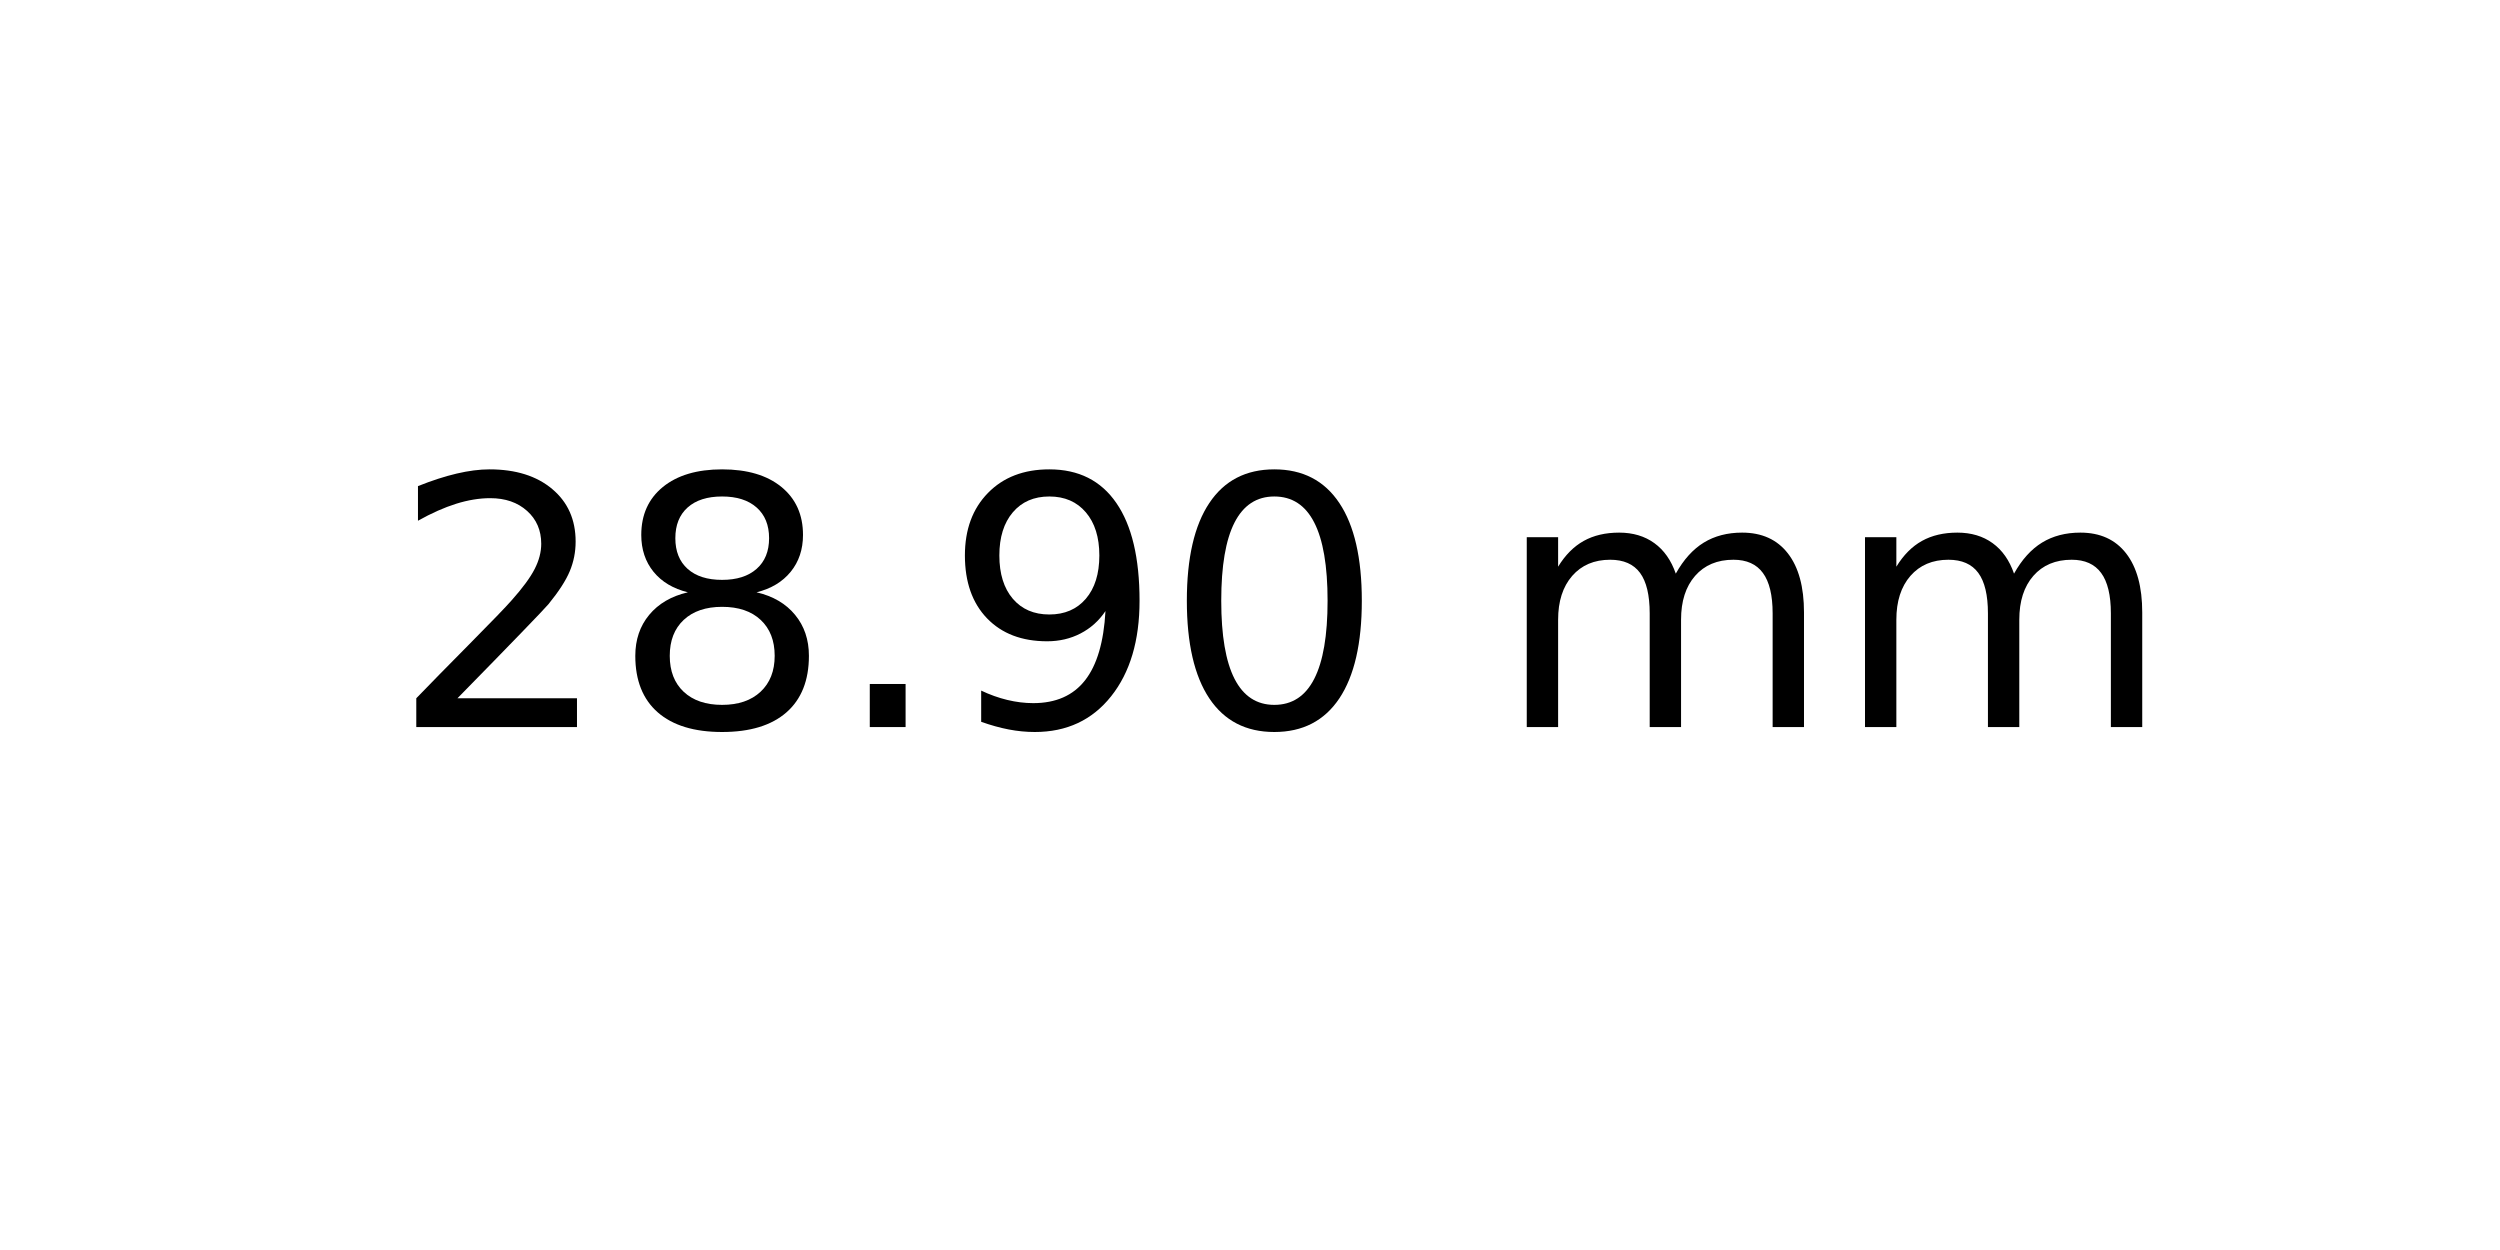
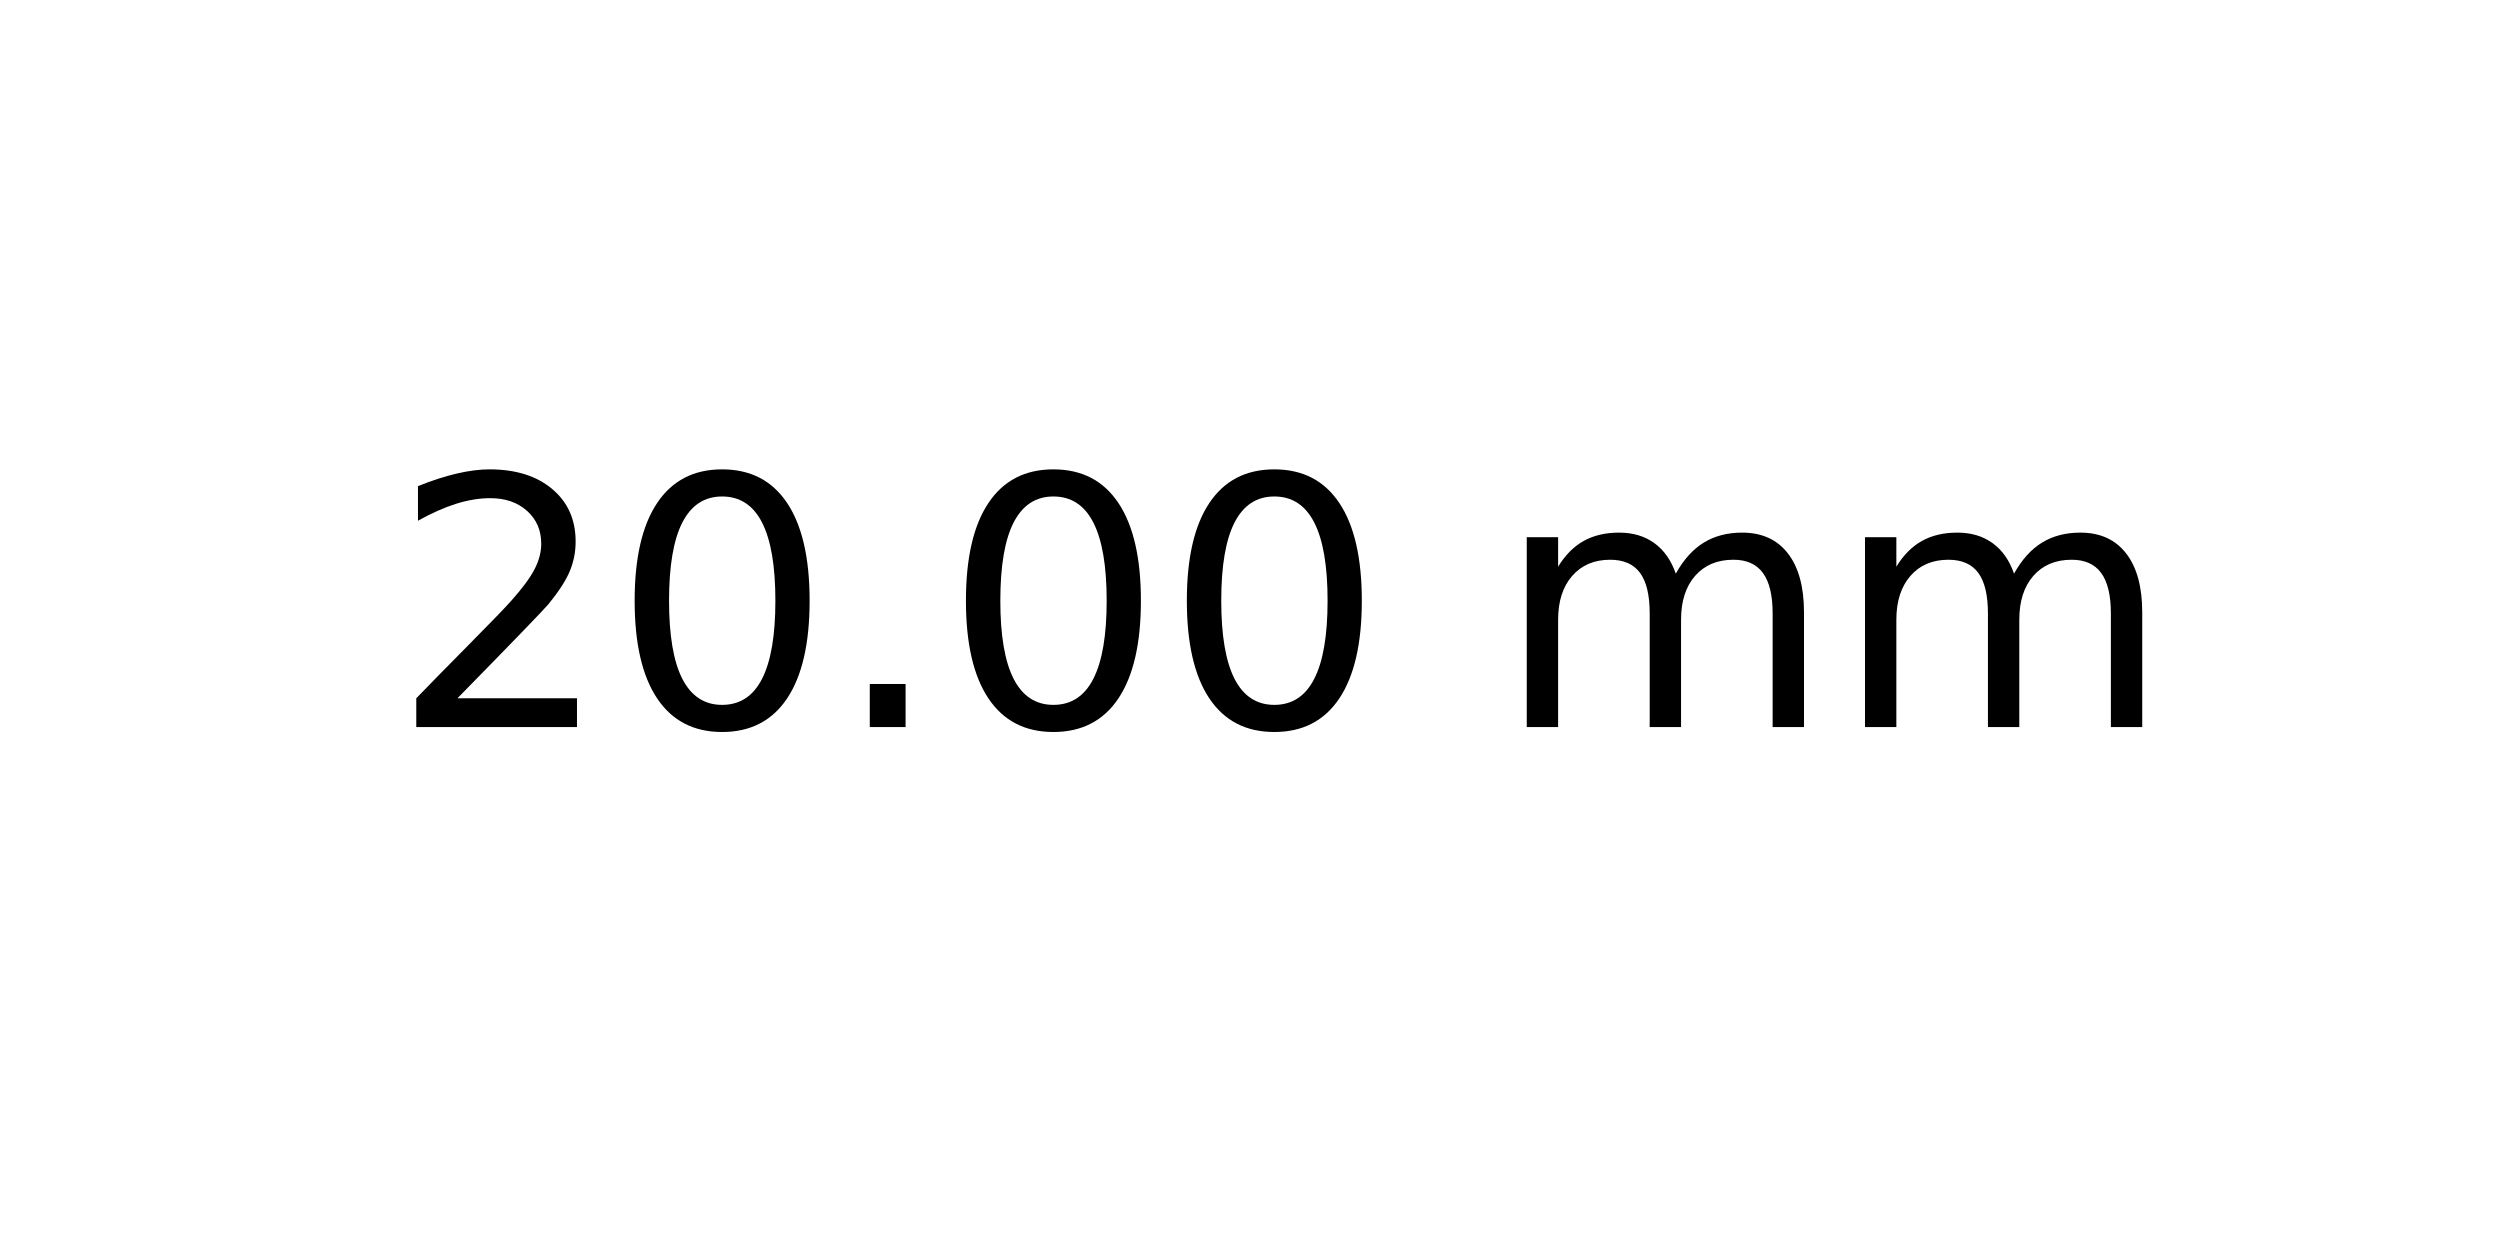
<svg xmlns="http://www.w3.org/2000/svg" xmlns:xlink="http://www.w3.org/1999/xlink" width="72pt" height="36pt" viewBox="0 0 72 36" version="1.1">
  <defs>
    <style type="text/css">*{stroke-linejoin: round; stroke-linecap: butt}</style>
  </defs>
  <g id="figure_1">
    <g id="axes_1">
      <g id="text_1">
        <g transform="translate(11.25625 20.93937) scale(0.1 -0.1)">
          <defs>
            <path id="DejaVuSans-32" d="M 1228 531  L 3431 531  L 3431 0  L 469 0  L 469 531  Q 828 903 1448 1529  Q 2069 2156 2228 2338  Q 2531 2678 2651 2914  Q 2772 3150 2772 3378  Q 2772 3750 2511 3984  Q 2250 4219 1831 4219  Q 1534 4219 1204 4116  Q 875 4013 500 3803  L 500 4441  Q 881 4594 1212 4672  Q 1544 4750 1819 4750  Q 2544 4750 2975 4387  Q 3406 4025 3406 3419  Q 3406 3131 3298 2873  Q 3191 2616 2906 2266  Q 2828 2175 2409 1742  Q 1991 1309 1228 531  z " transform="scale(0.015625)" />
-             <path id="DejaVuSans-38" d="M 2034 2216  Q 1584 2216 1326 1975  Q 1069 1734 1069 1313  Q 1069 891 1326 650  Q 1584 409 2034 409  Q 2484 409 2743 651  Q 3003 894 3003 1313  Q 3003 1734 2745 1975  Q 2488 2216 2034 2216  z M 1403 2484  Q 997 2584 770 2862  Q 544 3141 544 3541  Q 544 4100 942 4425  Q 1341 4750 2034 4750  Q 2731 4750 3128 4425  Q 3525 4100 3525 3541  Q 3525 3141 3298 2862  Q 3072 2584 2669 2484  Q 3125 2378 3379 2068  Q 3634 1759 3634 1313  Q 3634 634 3220 271  Q 2806 -91 2034 -91  Q 1263 -91 848 271  Q 434 634 434 1313  Q 434 1759 690 2068  Q 947 2378 1403 2484  z M 1172 3481  Q 1172 3119 1398 2916  Q 1625 2713 2034 2713  Q 2441 2713 2670 2916  Q 2900 3119 2900 3481  Q 2900 3844 2670 4047  Q 2441 4250 2034 4250  Q 1625 4250 1398 4047  Q 1172 3844 1172 3481  z " transform="scale(0.015625)" />
+             <path id="DejaVuSans-30" d="M 2034 4250  Q 1547 4250 1301 3770  Q 1056 3291 1056 2328  Q 1056 1369 1301 889  Q 1547 409 2034 409  Q 2525 409 2770 889  Q 3016 1369 3016 2328  Q 3016 3291 2770 3770  Q 2525 4250 2034 4250  z M 2034 4750  Q 2819 4750 3233 4129  Q 3647 3509 3647 2328  Q 3647 1150 3233 529  Q 2819 -91 2034 -91  Q 1250 -91 836 529  Q 422 1150 422 2328  Q 422 3509 836 4129  Q 1250 4750 2034 4750  z " transform="scale(0.015625)" />
            <path id="DejaVuSans-2e" d="M 684 794  L 1344 794  L 1344 0  L 684 0  L 684 794  z " transform="scale(0.015625)" />
-             <path id="DejaVuSans-39" d="M 703 97  L 703 672  Q 941 559 1184 500  Q 1428 441 1663 441  Q 2288 441 2617 861  Q 2947 1281 2994 2138  Q 2813 1869 2534 1725  Q 2256 1581 1919 1581  Q 1219 1581 811 2004  Q 403 2428 403 3163  Q 403 3881 828 4315  Q 1253 4750 1959 4750  Q 2769 4750 3195 4129  Q 3622 3509 3622 2328  Q 3622 1225 3098 567  Q 2575 -91 1691 -91  Q 1453 -91 1209 -44  Q 966 3 703 97  z M 1959 2075  Q 2384 2075 2632 2365  Q 2881 2656 2881 3163  Q 2881 3666 2632 3958  Q 2384 4250 1959 4250  Q 1534 4250 1286 3958  Q 1038 3666 1038 3163  Q 1038 2656 1286 2365  Q 1534 2075 1959 2075  z " transform="scale(0.015625)" />
-             <path id="DejaVuSans-30" d="M 2034 4250  Q 1547 4250 1301 3770  Q 1056 3291 1056 2328  Q 1056 1369 1301 889  Q 1547 409 2034 409  Q 2525 409 2770 889  Q 3016 1369 3016 2328  Q 3016 3291 2770 3770  Q 2525 4250 2034 4250  z M 2034 4750  Q 2819 4750 3233 4129  Q 3647 3509 3647 2328  Q 3647 1150 3233 529  Q 2819 -91 2034 -91  Q 1250 -91 836 529  Q 422 1150 422 2328  Q 422 3509 836 4129  Q 1250 4750 2034 4750  z " transform="scale(0.015625)" />
            <path id="DejaVuSans-20" transform="scale(0.015625)" />
            <path id="DejaVuSans-6d" d="M 3328 2828  Q 3544 3216 3844 3400  Q 4144 3584 4550 3584  Q 5097 3584 5394 3201  Q 5691 2819 5691 2113  L 5691 0  L 5113 0  L 5113 2094  Q 5113 2597 4934 2840  Q 4756 3084 4391 3084  Q 3944 3084 3684 2787  Q 3425 2491 3425 1978  L 3425 0  L 2847 0  L 2847 2094  Q 2847 2600 2669 2842  Q 2491 3084 2119 3084  Q 1678 3084 1418 2786  Q 1159 2488 1159 1978  L 1159 0  L 581 0  L 581 3500  L 1159 3500  L 1159 2956  Q 1356 3278 1631 3431  Q 1906 3584 2284 3584  Q 2666 3584 2933 3390  Q 3200 3197 3328 2828  z " transform="scale(0.015625)" />
          </defs>
          <use xlink:href="#DejaVuSans-32" />
-           <use xlink:href="#DejaVuSans-38" x="63.623" />
+           <use xlink:href="#DejaVuSans-30" x="63.623" />
          <use xlink:href="#DejaVuSans-2e" x="127.246" />
-           <use xlink:href="#DejaVuSans-39" x="159.033" />
+           <use xlink:href="#DejaVuSans-30" x="159.033" />
          <use xlink:href="#DejaVuSans-30" x="222.656" />
          <use xlink:href="#DejaVuSans-20" x="286.279" />
          <use xlink:href="#DejaVuSans-6d" x="318.066" />
          <use xlink:href="#DejaVuSans-6d" x="415.479" />
        </g>
      </g>
    </g>
  </g>
</svg>
